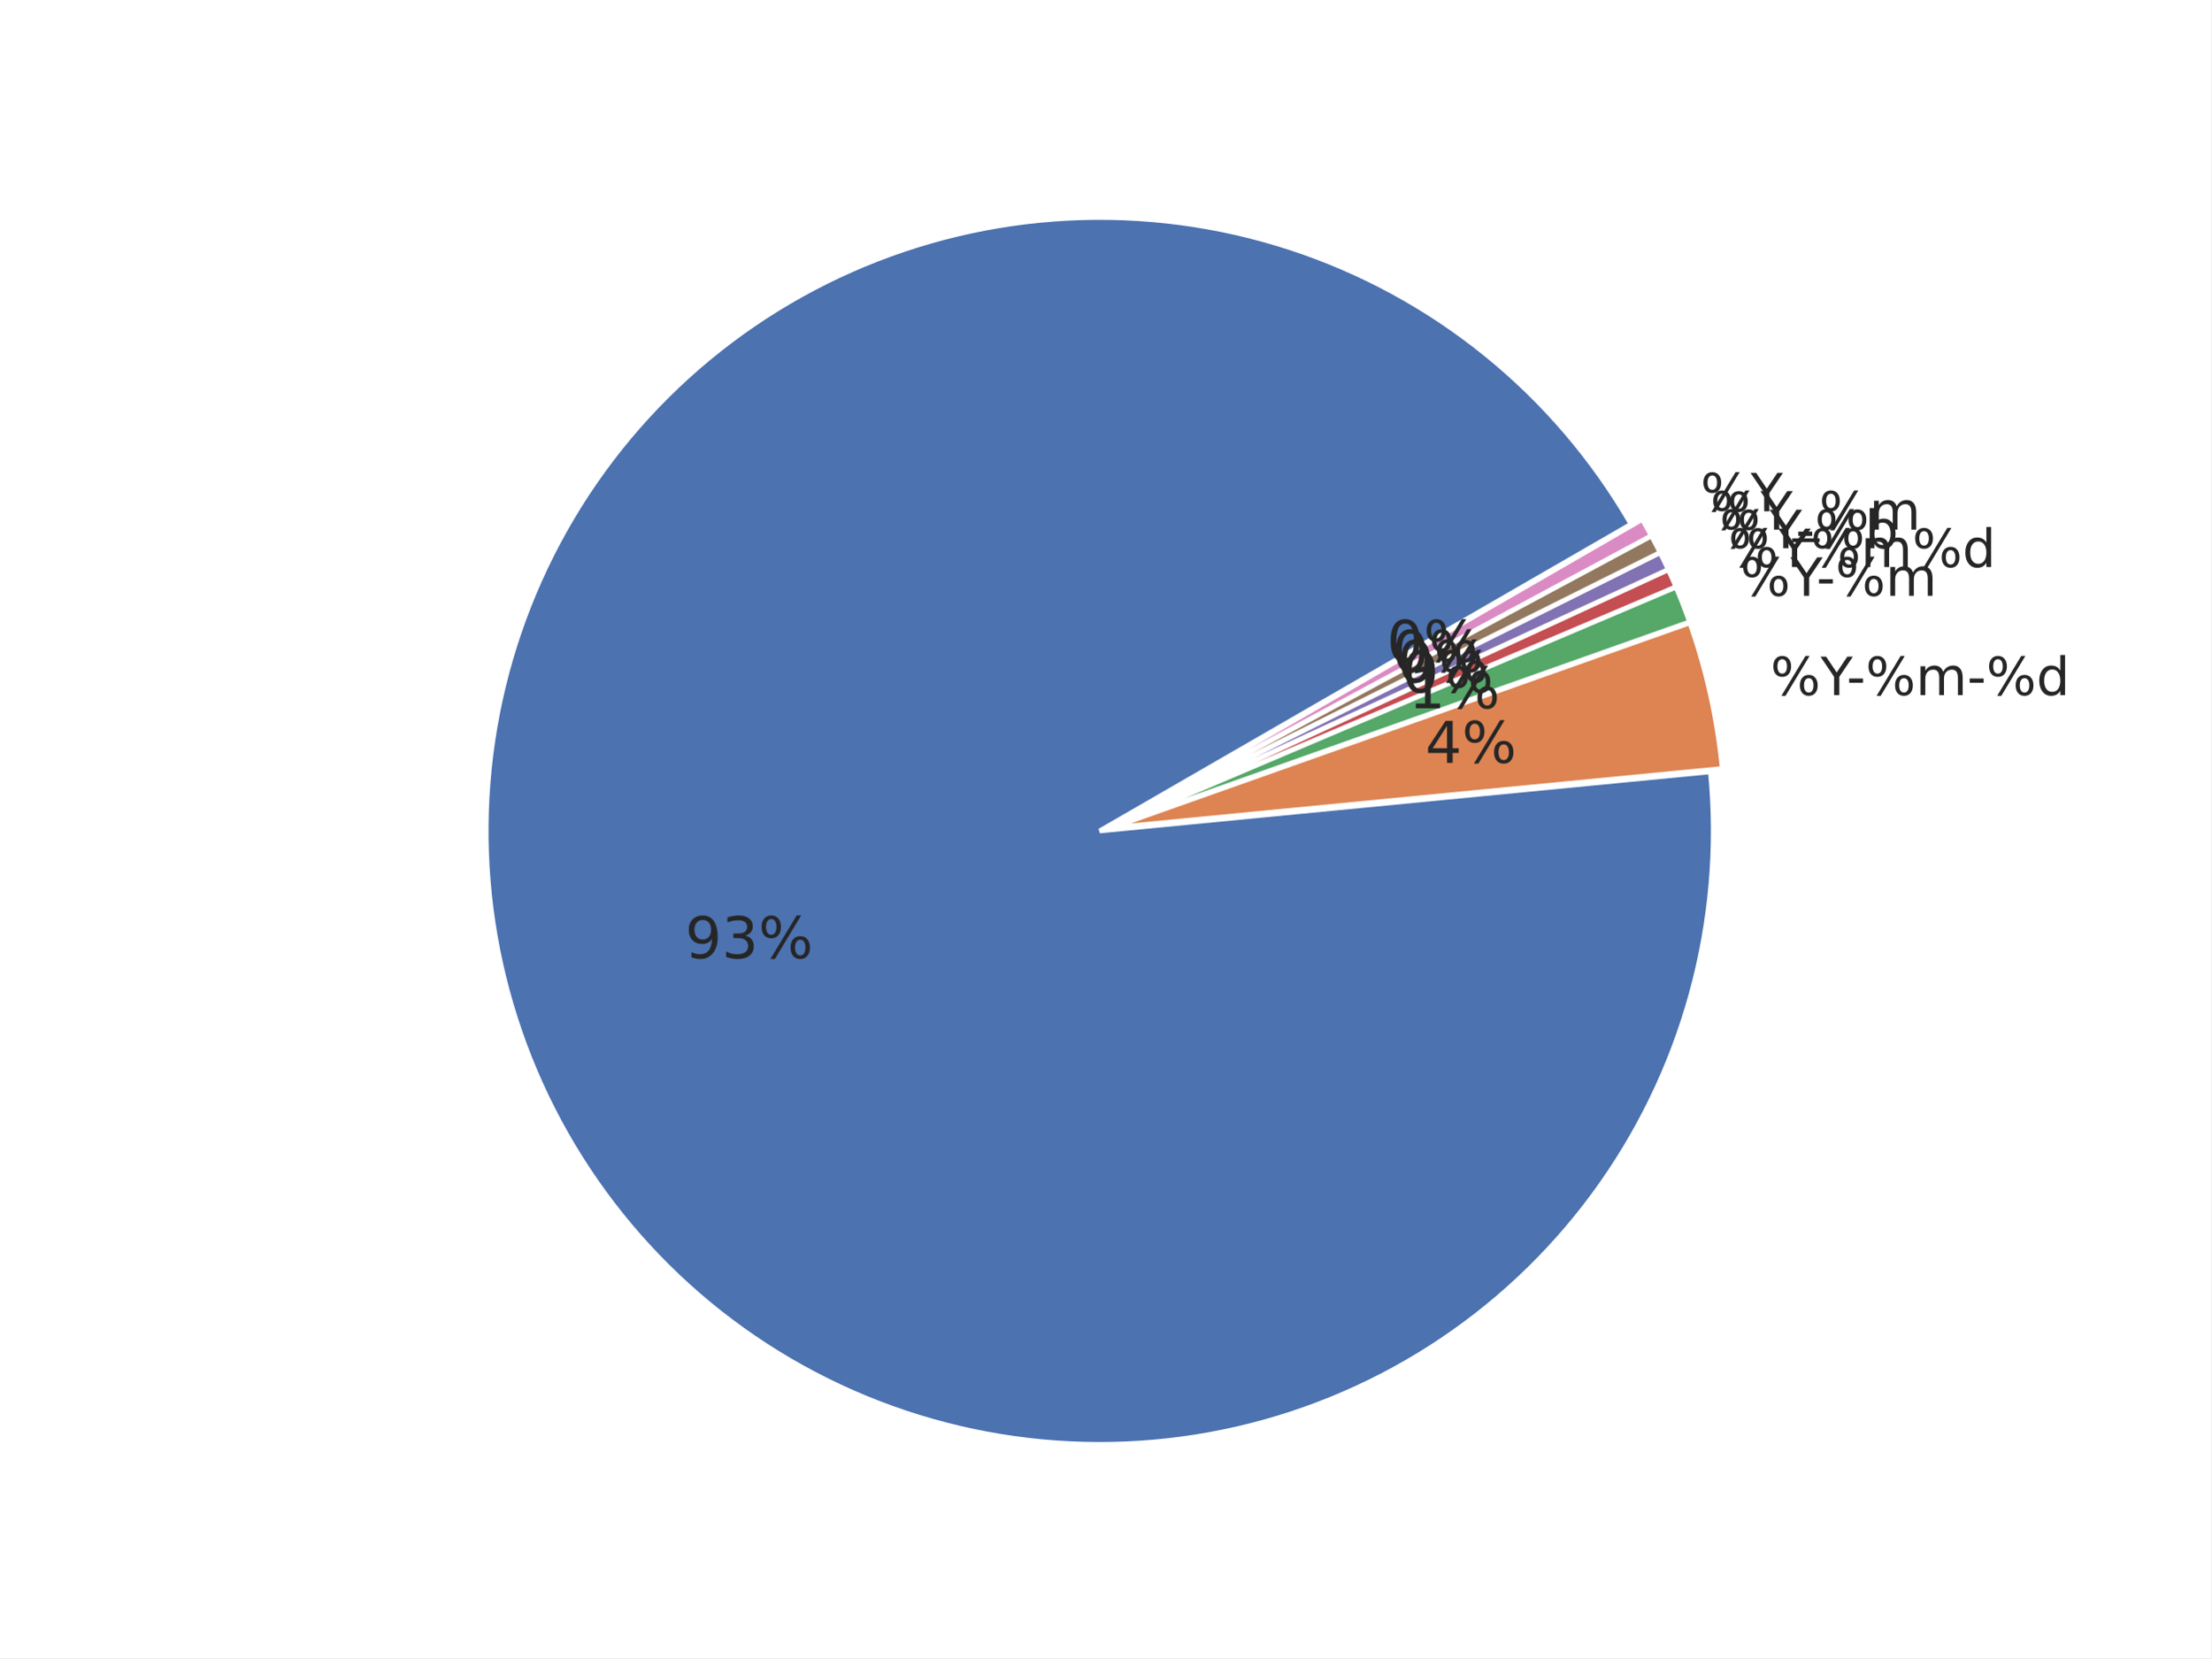
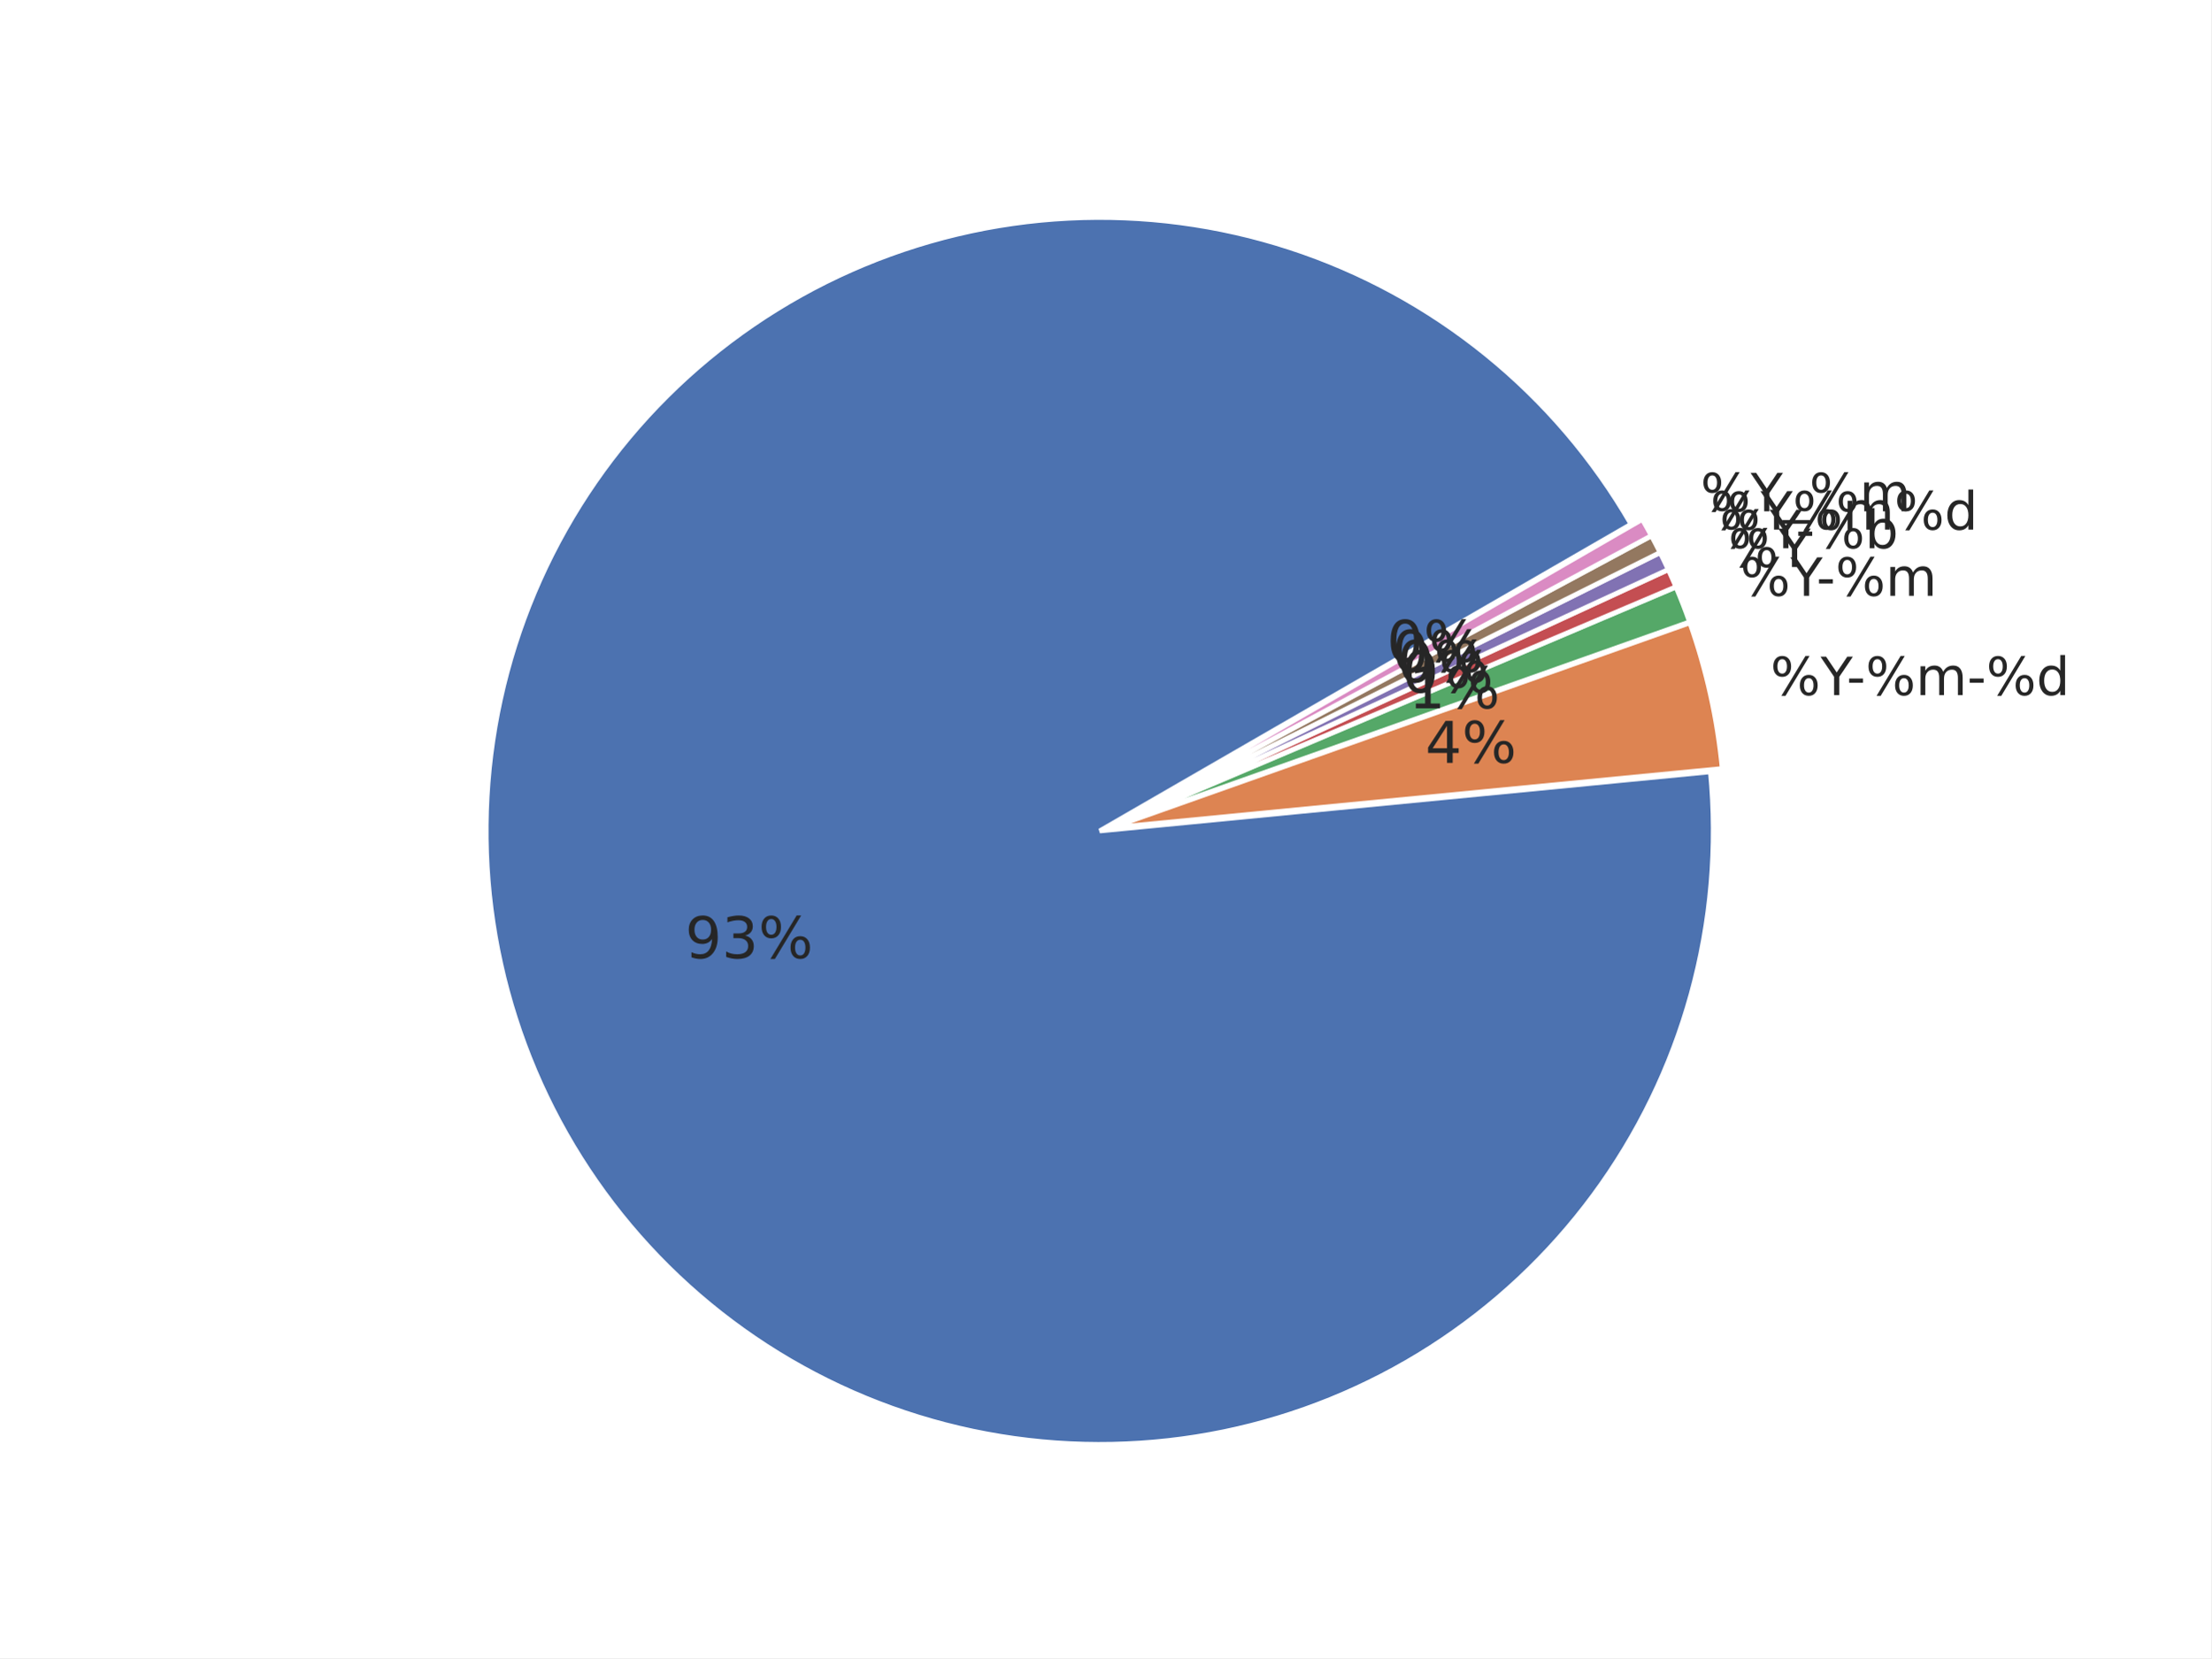
<svg xmlns="http://www.w3.org/2000/svg" xmlns:xlink="http://www.w3.org/1999/xlink" width="460.8pt" height="345.6pt" viewBox="0 0 460.8 345.6" version="1.1">
  <defs>
    <style type="text/css">*{stroke-linejoin: round; stroke-linecap: butt}</style>
  </defs>
  <g id="figure_1">
    <g id="patch_1">
      <path d="M 0 345.6  L 460.8 345.6  L 460.8 0  L 0 0  z " style="fill: #ffffff" />
    </g>
    <g id="axes_1">
      <g id="matplotlib.axis_1" />
      <g id="matplotlib.axis_2" />
      <g id="patch_2">
        <path d="M 339.923 109.254  C 332.101 95.706 321.858 83.707 309.705 73.856  C 297.552 64.004 283.694 56.466 268.821 51.617  C 253.947 46.767 238.309 44.688 222.685 45.483  C 207.061 46.278 191.714 49.934 177.41 56.268  C 163.105 62.602 150.083 71.508 138.993 82.542  C 127.903 93.576 118.931 106.552 112.525 120.824  C 106.118 135.096 102.384 150.424 101.51 166.044  C 100.636 181.663 102.635 197.312 107.409 212.21  C 112.183 227.108 119.65 241.004 129.44 253.207  C 139.229 265.41 151.176 275.713 164.684 283.604  C 178.193 291.495 193.035 296.84 208.473 299.374  C 223.91 301.908 239.683 301.587 255.005 298.428  C 270.327 295.269 284.94 289.324 298.116 280.891  C 311.293 272.457 322.81 261.677 332.095 249.086  C 341.381 236.495 348.277 222.307 352.441 207.227  C 356.605 192.147 357.967 176.43 356.458 160.859  L 229.182 173.19  z " style="fill: #4c72b0; stroke: #ffffff; stroke-linejoin: miter" />
      </g>
      <g id="patch_3">
        <path d="M 358.924 160.191  C 358.423 155.014 357.606 149.871 356.477 144.793  C 355.349 139.715 353.913 134.711 352.175 129.808  L 231.648 172.523  z " style="fill: #dd8452; stroke: #ffffff; stroke-linejoin: miter" />
      </g>
      <g id="patch_4">
        <path d="M 352.118 129.621  C 351.684 128.396 351.231 127.177 350.76 125.965  C 350.288 124.754 349.798 123.549 349.29 122.353  L 231.592 172.336  z " style="fill: #55a868; stroke: #ffffff; stroke-linejoin: miter" />
      </g>
      <g id="patch_5">
        <path d="M 349.268 122.299  C 349.013 121.7 348.755 121.104 348.492 120.51  C 348.228 119.915 347.961 119.323 347.689 118.733  L 231.569 172.282  z " style="fill: #c44e52; stroke: #ffffff; stroke-linejoin: miter" />
      </g>
      <g id="patch_6">
        <path d="M 347.672 118.697  C 347.4 118.107 347.123 117.519 346.842 116.933  C 346.561 116.347 346.275 115.763 345.985 115.181  L 231.553 172.247  z " style="fill: #8172b3; stroke: #ffffff; stroke-linejoin: miter" />
      </g>
      <g id="patch_7">
        <path d="M 345.968 115.146  C 345.678 114.564 345.383 113.985 345.084 113.408  C 344.785 112.83 344.482 112.255 344.174 111.683  L 231.535 172.212  z " style="fill: #937860; stroke: #ffffff; stroke-linejoin: miter" />
      </g>
      <g id="patch_8">
        <path d="M 344.156 111.648  C 343.848 111.076 343.536 110.506 343.22 109.938  C 342.903 109.37 342.582 108.805 342.257 108.242  L 231.517 172.178  z " style="fill: #da8bc3; stroke: #ffffff; stroke-linejoin: miter" />
      </g>
      <g id="text_1">
        <g style="fill: #262626" transform="translate(368.9604 144.8782) scale(0.11 -0.11)">
          <defs>
            <path id="DejaVuSans-8" d="M 4653 2053  Q 4381 2053 4226 1822  Q 4072 1591 4072 1178  Q 4072 772 4226 539  Q 4381 306 4653 306  Q 4919 306 5073 539  Q 5228 772 5228 1178  Q 5228 1588 5073 1820  Q 4919 2053 4653 2053  z M 4653 2450  Q 5147 2450 5437 2106  Q 5728 1763 5728 1178  Q 5728 594 5436 251  Q 5144 -91 4653 -91  Q 4153 -91 3862 251  Q 3572 594 3572 1178  Q 3572 1766 3864 2108  Q 4156 2450 4653 2450  z M 1428 4353  Q 1159 4353 1004 4120  Q 850 3888 850 3481  Q 850 3069 1003 2837  Q 1156 2606 1428 2606  Q 1700 2606 1854 2837  Q 2009 3069 2009 3481  Q 2009 3884 1853 4118  Q 1697 4353 1428 4353  z M 4250 4750  L 4750 4750  L 1831 -91  L 1331 -91  L 4250 4750  z M 1428 4750  Q 1922 4750 2215 4408  Q 2509 4066 2509 3481  Q 2509 2891 2217 2550  Q 1925 2209 1428 2209  Q 931 2209 642 2551  Q 353 2894 353 3481  Q 353 4063 643 4406  Q 934 4750 1428 4750  z " transform="scale(0.015625)" />
            <path id="DejaVuSans-3c" d="M -13 4666  L 666 4666  L 1959 2747  L 3244 4666  L 3922 4666  L 2272 2222  L 2272 0  L 1638 0  L 1638 2222  L -13 4666  z " transform="scale(0.015625)" />
            <path id="DejaVuSans-10" d="M 313 2009  L 1997 2009  L 1997 1497  L 313 1497  L 313 2009  z " transform="scale(0.015625)" />
            <path id="DejaVuSans-50" d="M 3328 2828  Q 3544 3216 3844 3400  Q 4144 3584 4550 3584  Q 5097 3584 5394 3201  Q 5691 2819 5691 2113  L 5691 0  L 5113 0  L 5113 2094  Q 5113 2597 4934 2840  Q 4756 3084 4391 3084  Q 3944 3084 3684 2787  Q 3425 2491 3425 1978  L 3425 0  L 2847 0  L 2847 2094  Q 2847 2600 2669 2842  Q 2491 3084 2119 3084  Q 1678 3084 1418 2786  Q 1159 2488 1159 1978  L 1159 0  L 581 0  L 581 3500  L 1159 3500  L 1159 2956  Q 1356 3278 1631 3431  Q 1906 3584 2284 3584  Q 2666 3584 2933 3390  Q 3200 3197 3328 2828  z " transform="scale(0.015625)" />
            <path id="DejaVuSans-47" d="M 2906 2969  L 2906 4863  L 3481 4863  L 3481 0  L 2906 0  L 2906 525  Q 2725 213 2448 61  Q 2172 -91 1784 -91  Q 1150 -91 751 415  Q 353 922 353 1747  Q 353 2572 751 3078  Q 1150 3584 1784 3584  Q 2172 3584 2448 3432  Q 2725 3281 2906 2969  z M 947 1747  Q 947 1113 1208 752  Q 1469 391 1925 391  Q 2381 391 2643 752  Q 2906 1113 2906 1747  Q 2906 2381 2643 2742  Q 2381 3103 1925 3103  Q 1469 3103 1208 2742  Q 947 2381 947 1747  z " transform="scale(0.015625)" />
          </defs>
          <use xlink:href="#DejaVuSans-8" />
          <use xlink:href="#DejaVuSans-3c" transform="translate(95.01562 0)" />
          <use xlink:href="#DejaVuSans-10" transform="translate(144.2344 0)" />
          <use xlink:href="#DejaVuSans-8" transform="translate(180.3125 0)" />
          <use xlink:href="#DejaVuSans-50" transform="translate(275.3281 0)" />
          <use xlink:href="#DejaVuSans-10" transform="translate(372.7344 0)" />
          <use xlink:href="#DejaVuSans-8" transform="translate(408.8125 0)" />
          <use xlink:href="#DejaVuSans-47" transform="translate(503.8281 0)" />
        </g>
      </g>
      <g id="text_2">
        <g style="fill: #262626" transform="translate(362.6764 124.1857) scale(0.11 -0.11)">
          <use xlink:href="#DejaVuSans-8" />
          <use xlink:href="#DejaVuSans-3c" transform="translate(95.01562 0)" />
          <use xlink:href="#DejaVuSans-10" transform="translate(144.2344 0)" />
          <use xlink:href="#DejaVuSans-8" transform="translate(180.3125 0)" />
          <use xlink:href="#DejaVuSans-50" transform="translate(275.3281 0)" />
        </g>
      </g>
      <g id="text_3">
-         <g style="fill: #262626" transform="translate(360.1839 118.1903) scale(0.11 -0.11)">
+         <g style="fill: #262626" transform="translate(360.1839 118.1899) scale(0.11 -0.11)">
          <use xlink:href="#DejaVuSans-8" />
          <use xlink:href="#DejaVuSans-3c" transform="translate(95.01562 0)" />
-           <use xlink:href="#DejaVuSans-8" transform="translate(156.0938 0)" />
-           <use xlink:href="#DejaVuSans-50" transform="translate(251.1094 0)" />
-           <use xlink:href="#DejaVuSans-8" transform="translate(348.5156 0)" />
-           <use xlink:href="#DejaVuSans-47" transform="translate(443.5312 0)" />
        </g>
      </g>
      <g id="text_4">
        <g style="fill: #262626" transform="translate(358.371 114.2591) scale(0.11 -0.11)">
          <defs>
            <path id="DejaVuSans-45" d="M 3116 1747  Q 3116 2381 2855 2742  Q 2594 3103 2138 3103  Q 1681 3103 1420 2742  Q 1159 2381 1159 1747  Q 1159 1113 1420 752  Q 1681 391 2138 391  Q 2594 391 2855 752  Q 3116 1113 3116 1747  z M 1159 2969  Q 1341 3281 1617 3432  Q 1894 3584 2278 3584  Q 2916 3584 3314 3078  Q 3713 2572 3713 1747  Q 3713 922 3314 415  Q 2916 -91 2278 -91  Q 1894 -91 1617 61  Q 1341 213 1159 525  L 1159 0  L 581 0  L 581 4863  L 1159 4863  L 1159 2969  z " transform="scale(0.015625)" />
          </defs>
          <use xlink:href="#DejaVuSans-8" />
          <use xlink:href="#DejaVuSans-3c" transform="translate(95.01562 0)" />
          <use xlink:href="#DejaVuSans-10" transform="translate(144.2344 0)" />
          <use xlink:href="#DejaVuSans-8" transform="translate(180.3125 0)" />
          <use xlink:href="#DejaVuSans-45" transform="translate(275.3281 0)" />
        </g>
      </g>
      <g id="text_5">
-         <g style="fill: #262626" transform="translate(356.439 110.3846) scale(0.11 -0.11)">
+         <g style="fill: #262626" transform="translate(356.439 110.385) scale(0.11 -0.11)">
+           <use xlink:href="#DejaVuSans-8" />
+           <use xlink:href="#DejaVuSans-3c" transform="translate(95.01562 0)" />
+           <use xlink:href="#DejaVuSans-8" transform="translate(156.0938 0)" />
+           <use xlink:href="#DejaVuSans-50" transform="translate(251.1094 0)" />
+           <use xlink:href="#DejaVuSans-8" transform="translate(348.5156 0)" />
+           <use xlink:href="#DejaVuSans-47" transform="translate(443.5312 0)" />
+         </g>
+       </g>
+       <g id="text_6">
+         <g style="fill: #262626" transform="translate(354.3898 106.5713) scale(0.11 -0.11)">
          <defs>
            <path id="DejaVuSans-42" d="M 3263 -1063  L 3263 -1509  L -63 -1509  L -63 -1063  L 3263 -1063  z " transform="scale(0.015625)" />
          </defs>
          <use xlink:href="#DejaVuSans-8" />
          <use xlink:href="#DejaVuSans-3c" transform="translate(95.01562 0)" />
          <use xlink:href="#DejaVuSans-42" transform="translate(156.0938 0)" />
          <use xlink:href="#DejaVuSans-8" transform="translate(206.0938 0)" />
          <use xlink:href="#DejaVuSans-50" transform="translate(301.1094 0)" />
-         </g>
-       </g>
-       <g id="text_6">
-         <g style="fill: #262626" transform="translate(354.3898 106.5713) scale(0.11 -0.11)">
-           <use xlink:href="#DejaVuSans-8" />
-           <use xlink:href="#DejaVuSans-3c" transform="translate(95.01562 0)" />
        </g>
      </g>
      <g id="text_7">
        <g style="fill: #262626" transform="translate(142.7824 199.7192) scale(0.12 -0.12)">
          <defs>
            <path id="DejaVuSans-1c" d="M 703 97  L 703 672  Q 941 559 1184 500  Q 1428 441 1663 441  Q 2288 441 2617 861  Q 2947 1281 2994 2138  Q 2813 1869 2534 1725  Q 2256 1581 1919 1581  Q 1219 1581 811 2004  Q 403 2428 403 3163  Q 403 3881 828 4315  Q 1253 4750 1959 4750  Q 2769 4750 3195 4129  Q 3622 3509 3622 2328  Q 3622 1225 3098 567  Q 2575 -91 1691 -91  Q 1453 -91 1209 -44  Q 966 3 703 97  z M 1959 2075  Q 2384 2075 2632 2365  Q 2881 2656 2881 3163  Q 2881 3666 2632 3958  Q 2384 4250 1959 4250  Q 1534 4250 1286 3958  Q 1038 3666 1038 3163  Q 1038 2656 1286 2365  Q 1534 2075 1959 2075  z " transform="scale(0.015625)" />
            <path id="DejaVuSans-16" d="M 2597 2516  Q 3050 2419 3304 2112  Q 3559 1806 3559 1356  Q 3559 666 3084 287  Q 2609 -91 1734 -91  Q 1441 -91 1130 -33  Q 819 25 488 141  L 488 750  Q 750 597 1062 519  Q 1375 441 1716 441  Q 2309 441 2620 675  Q 2931 909 2931 1356  Q 2931 1769 2642 2001  Q 2353 2234 1838 2234  L 1294 2234  L 1294 2753  L 1863 2753  Q 2328 2753 2575 2939  Q 2822 3125 2822 3475  Q 2822 3834 2567 4026  Q 2313 4219 1838 4219  Q 1578 4219 1281 4162  Q 984 4106 628 3988  L 628 4550  Q 988 4650 1302 4700  Q 1616 4750 1894 4750  Q 2613 4750 3031 4423  Q 3450 4097 3450 3541  Q 3450 3153 3228 2886  Q 3006 2619 2597 2516  z " transform="scale(0.015625)" />
          </defs>
          <use xlink:href="#DejaVuSans-1c" />
          <use xlink:href="#DejaVuSans-16" transform="translate(63.625 0)" />
          <use xlink:href="#DejaVuSans-8" transform="translate(127.25 0)" />
        </g>
      </g>
      <g id="text_8">
        <g style="fill: #262626" transform="translate(297.0274 159.0022) scale(0.12 -0.12)">
          <defs>
            <path id="DejaVuSans-17" d="M 2419 4116  L 825 1625  L 2419 1625  L 2419 4116  z M 2253 4666  L 3047 4666  L 3047 1625  L 3713 1625  L 3713 1100  L 3047 1100  L 3047 0  L 2419 0  L 2419 1100  L 313 1100  L 313 1709  L 2253 4666  z " transform="scale(0.015625)" />
          </defs>
          <use xlink:href="#DejaVuSans-17" />
          <use xlink:href="#DejaVuSans-8" transform="translate(63.625 0)" />
        </g>
      </g>
      <g id="text_9">
        <g style="fill: #262626" transform="translate(293.574 147.6309) scale(0.12 -0.12)">
          <defs>
            <path id="DejaVuSans-14" d="M 794 531  L 1825 531  L 1825 4091  L 703 3866  L 703 4441  L 1819 4666  L 2450 4666  L 2450 531  L 3481 531  L 3481 0  L 794 0  L 794 531  z " transform="scale(0.015625)" />
          </defs>
          <use xlink:href="#DejaVuSans-14" />
          <use xlink:href="#DejaVuSans-8" transform="translate(63.625 0)" />
        </g>
      </g>
      <g id="text_10">
        <g style="fill: #262626" transform="translate(292.2042 144.3359) scale(0.12 -0.12)">
          <defs>
            <path id="DejaVuSans-13" d="M 2034 4250  Q 1547 4250 1301 3770  Q 1056 3291 1056 2328  Q 1056 1369 1301 889  Q 1547 409 2034 409  Q 2525 409 2770 889  Q 3016 1369 3016 2328  Q 3016 3291 2770 3770  Q 2525 4250 2034 4250  z M 2034 4750  Q 2819 4750 3233 4129  Q 3647 3509 3647 2328  Q 3647 1150 3233 529  Q 2819 -91 2034 -91  Q 1250 -91 836 529  Q 422 1150 422 2328  Q 422 3509 836 4129  Q 1250 4750 2034 4750  z " transform="scale(0.015625)" />
          </defs>
          <use xlink:href="#DejaVuSans-13" />
          <use xlink:href="#DejaVuSans-8" transform="translate(63.625 0)" />
        </g>
      </g>
      <g id="text_11">
        <g style="fill: #262626" transform="translate(291.2079 142.1755) scale(0.12 -0.12)">
          <use xlink:href="#DejaVuSans-13" />
          <use xlink:href="#DejaVuSans-8" transform="translate(63.625 0)" />
        </g>
      </g>
      <g id="text_12">
        <g style="fill: #262626" transform="translate(290.1462 140.0465) scale(0.12 -0.12)">
          <use xlink:href="#DejaVuSans-13" />
          <use xlink:href="#DejaVuSans-8" transform="translate(63.625 0)" />
        </g>
      </g>
      <g id="text_13">
        <g style="fill: #262626" transform="translate(289.0201 137.9509) scale(0.12 -0.12)">
          <use xlink:href="#DejaVuSans-13" />
          <use xlink:href="#DejaVuSans-8" transform="translate(63.625 0)" />
        </g>
      </g>
    </g>
  </g>
</svg>
